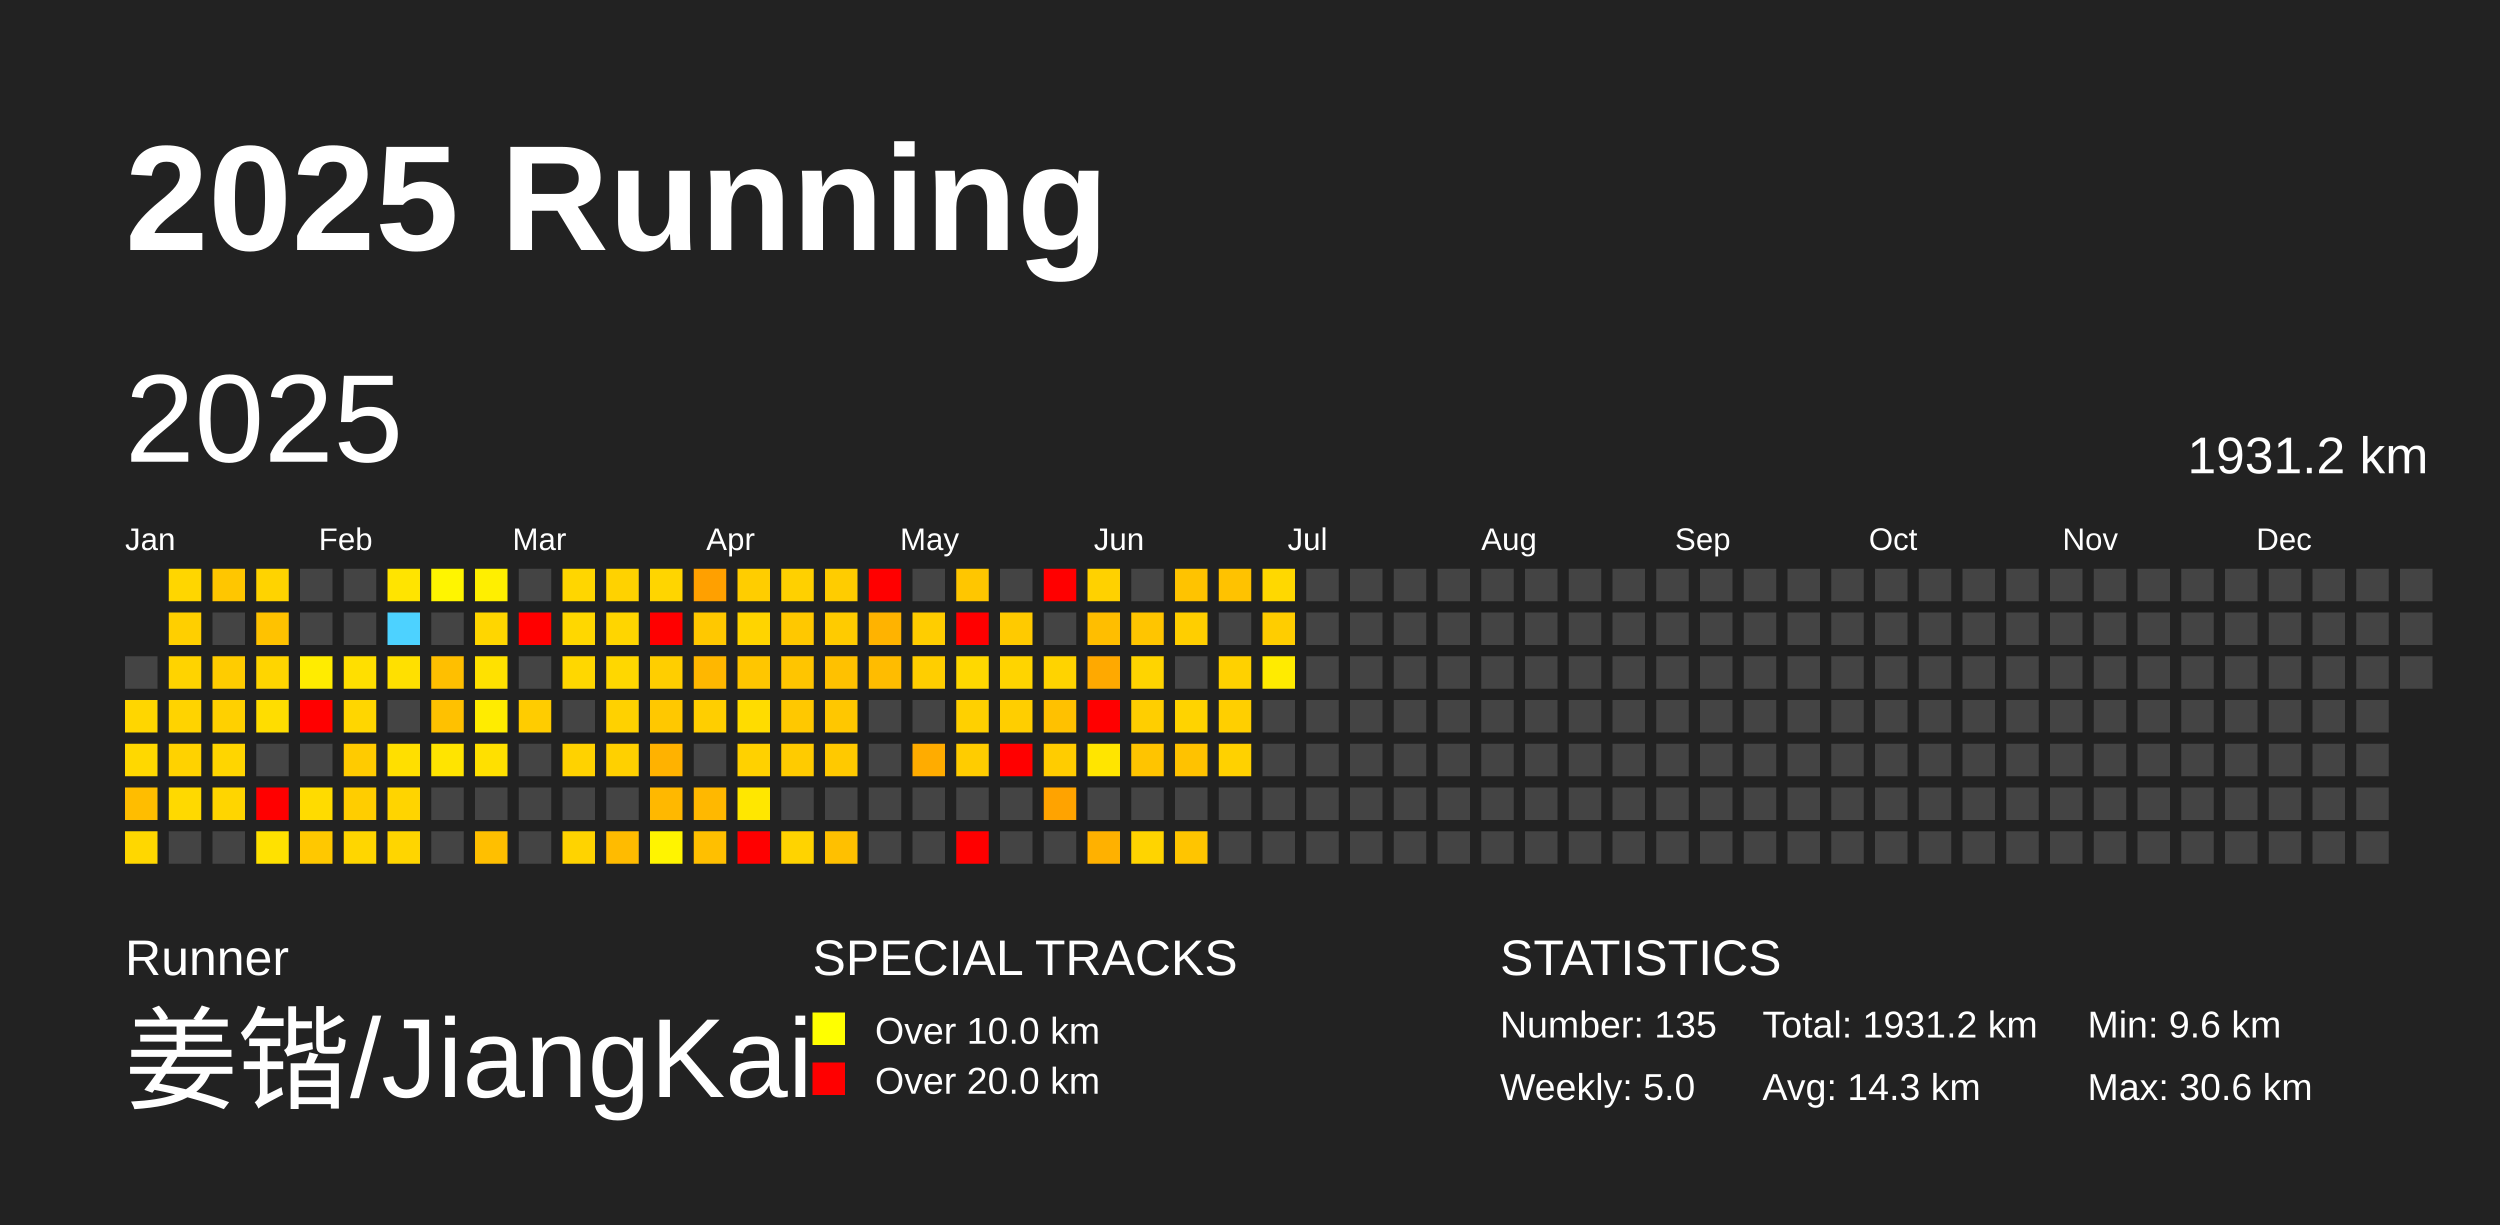
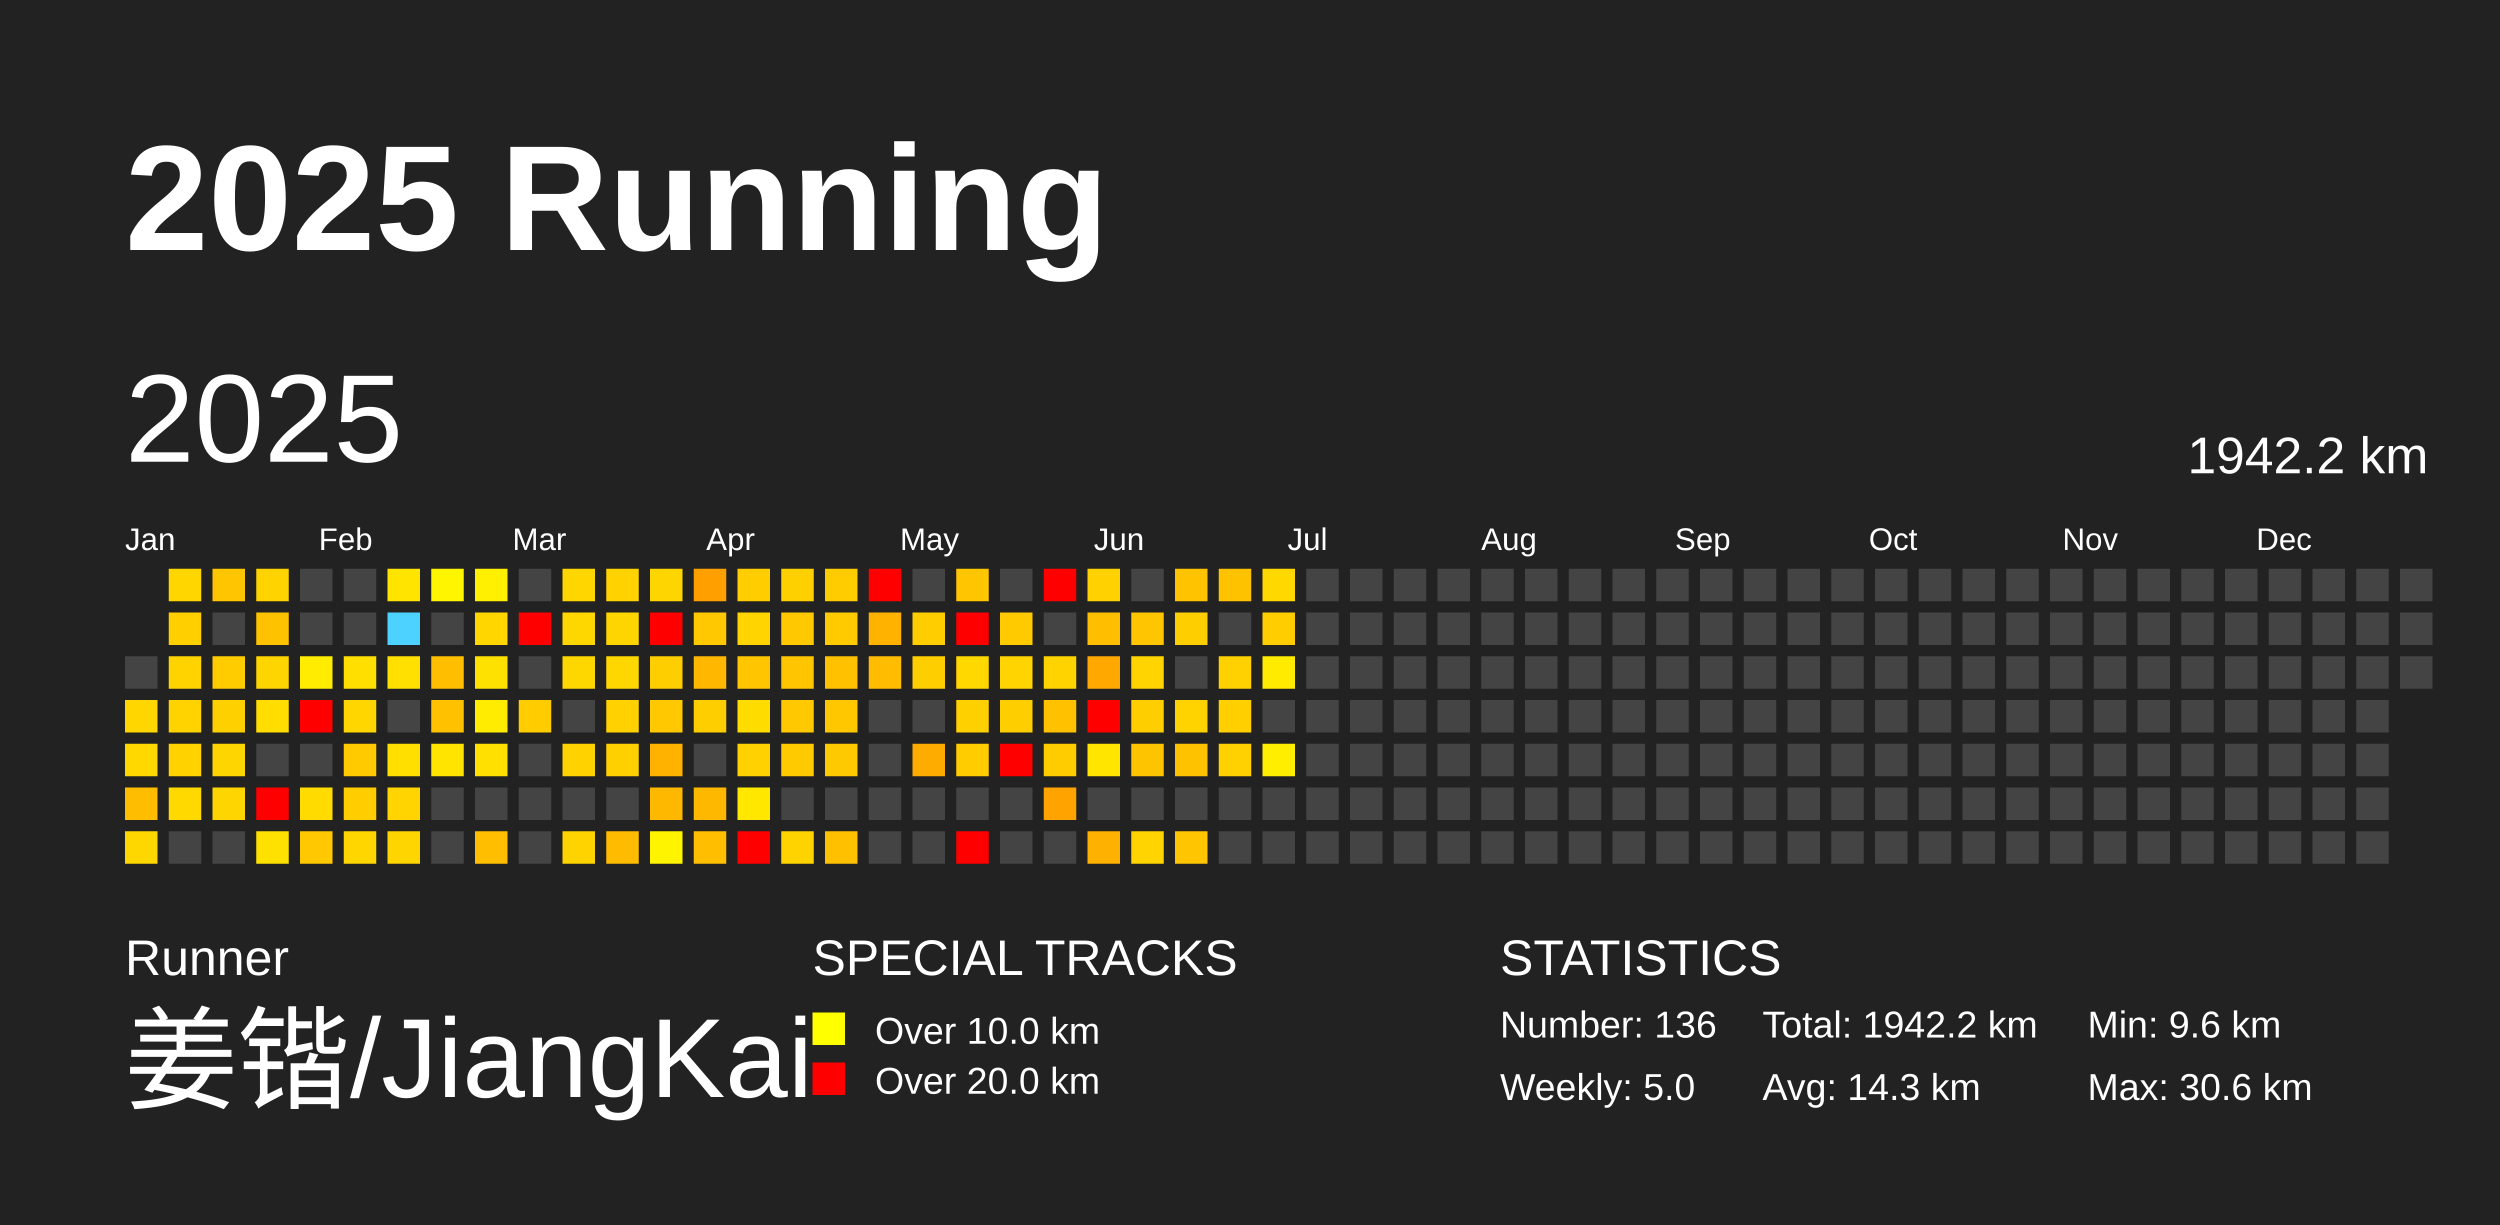
<svg xmlns="http://www.w3.org/2000/svg" baseProfile="full" height="98mm" version="1.1" viewBox="0,0,200,98" width="200mm">
  <defs />
  <rect fill="#222222" height="98" width="200" x="0" y="0" />
  <text fill="#FFFFFF" style="font-size:12px; font-family:Arial; font-weight:bold;" x="10" y="20">2025 Running</text>
  <text fill="#FFFFFF" style="font-size:4px; font-family:Arial" x="10" y="78">Runner</text>
  <text fill="#FFFFFF" style="font-size:9px; font-family:Arial" x="10" y="88">姜锴/JiangKai</text>
  <text fill="#FFFFFF" style="font-size:4px; font-family:Arial" x="65" y="78">SPECIAL TRACKS</text>
  <rect fill="yellow" height="2.6" width="2.6" x="65" y="81" />
  <text fill="#FFFFFF" style="font-size:3px; font-family:Arial" x="70" y="83.5">Over 10.0 km</text>
  <rect fill="red" height="2.6" width="2.6" x="65" y="85" />
  <text fill="#FFFFFF" style="font-size:3px; font-family:Arial" x="70" y="87.5">Over 20.0 km</text>
  <text fill="#FFFFFF" style="font-size:4px; font-family:Arial" x="120" y="78">STATISTICS</text>
-   <text fill="#FFFFFF" style="font-size:3px; font-family:Arial" x="120" y="83">Number: 135</text>
+   <text fill="#FFFFFF" style="font-size:3px; font-family:Arial" x="120" y="83">Number: 136</text>
  <text fill="#FFFFFF" style="font-size:3px; font-family:Arial" x="120" y="88">Weekly: 5.0</text>
-   <text fill="#FFFFFF" style="font-size:3px; font-family:Arial" x="141" y="83">Total: 1931.2 km</text>
+   <text fill="#FFFFFF" style="font-size:3px; font-family:Arial" x="141" y="83">Total: 1942.2 km</text>
  <text fill="#FFFFFF" style="font-size:3px; font-family:Arial" x="141" y="88">Avg: 14.3 km</text>
  <text fill="#FFFFFF" style="font-size:3px; font-family:Arial" x="167" y="83">Min: 9.6 km</text>
  <text fill="#FFFFFF" style="font-size:3px; font-family:Arial" x="167" y="88">Max: 30.6 km</text>
  <text dominant-baseline="hanging" fill="#FFFFFF" style="font-size:10.0px; font-family:Arial;" x="10" y="30">2025</text>
-   <text dominant-baseline="hanging" fill="#FFFFFF" style="font-size:4.125px; font-family:Arial;" x="175" y="35">1931.2 km</text>
+   <text dominant-baseline="hanging" fill="#FFFFFF" style="font-size:4.125px; font-family:Arial;" x="175" y="35">1942.2 km</text>
  <text fill="#FFFFFF" style="font-size:2.5px; font-family:Arial" x="10.0" y="44">Jan</text>
  <text fill="#FFFFFF" style="font-size:2.5px; font-family:Arial" x="25.5" y="44">Feb</text>
  <text fill="#FFFFFF" style="font-size:2.5px; font-family:Arial" x="41.0" y="44">Mar</text>
  <text fill="#FFFFFF" style="font-size:2.5px; font-family:Arial" x="56.5" y="44">Apr</text>
  <text fill="#FFFFFF" style="font-size:2.5px; font-family:Arial" x="72.0" y="44">May</text>
  <text fill="#FFFFFF" style="font-size:2.5px; font-family:Arial" x="87.5" y="44">Jun</text>
  <text fill="#FFFFFF" style="font-size:2.5px; font-family:Arial" x="103.0" y="44">Jul</text>
  <text fill="#FFFFFF" style="font-size:2.5px; font-family:Arial" x="118.5" y="44">Aug</text>
  <text fill="#FFFFFF" style="font-size:2.5px; font-family:Arial" x="134.0" y="44">Sep</text>
  <text fill="#FFFFFF" style="font-size:2.5px; font-family:Arial" x="149.5" y="44">Oct</text>
  <text fill="#FFFFFF" style="font-size:2.5px; font-family:Arial" x="165.0" y="44">Nov</text>
  <text fill="#FFFFFF" style="font-size:2.5px; font-family:Arial" x="180.5" y="44">Dec</text>
  <rect fill="#444444" height="2.6" width="2.6" x="10.0" y="52.5" />
  <rect fill="#ffd600" height="2.6" width="2.6" x="10.0" y="56.0" />
  <rect fill="#ffd800" height="2.6" width="2.6" x="10.0" y="59.5" />
  <rect fill="#ffbd00" height="2.6" width="2.6" x="10.0" y="63.0" />
  <rect fill="#ffd700" height="2.6" width="2.6" x="10.0" y="66.5" />
  <rect fill="#ffd600" height="2.6" width="2.6" x="13.5" y="45.5" />
  <rect fill="#ffcf00" height="2.6" width="2.6" x="13.5" y="49.0" />
  <rect fill="#ffd300" height="2.6" width="2.6" x="13.5" y="52.5" />
  <rect fill="#ffd300" height="2.6" width="2.6" x="13.5" y="56.0" />
  <rect fill="#ffd200" height="2.6" width="2.6" x="13.5" y="59.5" />
  <rect fill="#ffd900" height="2.6" width="2.6" x="13.5" y="63.0" />
  <rect fill="#444444" height="2.6" width="2.6" x="13.5" y="66.5" />
  <rect fill="#ffc600" height="2.6" width="2.6" x="17.0" y="45.5" />
  <rect fill="#444444" height="2.6" width="2.6" x="17.0" y="49.0" />
  <rect fill="#ffcc00" height="2.6" width="2.6" x="17.0" y="52.5" />
  <rect fill="#ffd000" height="2.6" width="2.6" x="17.0" y="56.0" />
  <rect fill="#ffd500" height="2.6" width="2.6" x="17.0" y="59.5" />
  <rect fill="#ffd500" height="2.6" width="2.6" x="17.0" y="63.0" />
  <rect fill="#444444" height="2.6" width="2.6" x="17.0" y="66.5" />
  <rect fill="#ffd300" height="2.6" width="2.6" x="20.5" y="45.5" />
  <rect fill="#ffc200" height="2.6" width="2.6" x="20.5" y="49.0" />
  <rect fill="#ffd500" height="2.6" width="2.6" x="20.5" y="52.5" />
  <rect fill="#ffdd00" height="2.6" width="2.6" x="20.5" y="56.0" />
  <rect fill="#444444" height="2.6" width="2.6" x="20.5" y="59.5" />
  <rect fill="red" height="2.6" width="2.6" x="20.5" y="63.0" />
  <rect fill="#ffe100" height="2.6" width="2.6" x="20.5" y="66.5" />
  <rect fill="#444444" height="2.6" width="2.6" x="24.0" y="45.5" />
  <rect fill="#444444" height="2.6" width="2.6" x="24.0" y="49.0" />
  <rect fill="#ffec00" height="2.6" width="2.6" x="24.0" y="52.5" />
  <rect fill="red" height="2.6" width="2.6" x="24.0" y="56.0" />
  <rect fill="#444444" height="2.6" width="2.6" x="24.0" y="59.5" />
  <rect fill="#ffdb00" height="2.6" width="2.6" x="24.0" y="63.0" />
  <rect fill="#ffc800" height="2.6" width="2.6" x="24.0" y="66.5" />
  <rect fill="#444444" height="2.6" width="2.6" x="27.5" y="45.5" />
  <rect fill="#444444" height="2.6" width="2.6" x="27.5" y="49.0" />
  <rect fill="#ffdf00" height="2.6" width="2.6" x="27.5" y="52.5" />
  <rect fill="#ffd600" height="2.6" width="2.6" x="27.5" y="56.0" />
  <rect fill="#ffcb00" height="2.6" width="2.6" x="27.5" y="59.5" />
  <rect fill="#ffcd00" height="2.6" width="2.6" x="27.5" y="63.0" />
  <rect fill="#ffd600" height="2.6" width="2.6" x="27.5" y="66.5" />
  <rect fill="#ffe400" height="2.6" width="2.6" x="31.0" y="45.5" />
  <rect fill="#4dd2ff" height="2.6" width="2.6" x="31.0" y="49.0" />
  <rect fill="#ffe000" height="2.6" width="2.6" x="31.0" y="52.5" />
  <rect fill="#444444" height="2.6" width="2.6" x="31.0" y="56.0" />
  <rect fill="#ffdf00" height="2.6" width="2.6" x="31.0" y="59.5" />
  <rect fill="#ffd400" height="2.6" width="2.6" x="31.0" y="63.0" />
  <rect fill="#ffd500" height="2.6" width="2.6" x="31.0" y="66.5" />
  <rect fill="#fff500" height="2.6" width="2.6" x="34.5" y="45.5" />
  <rect fill="#444444" height="2.6" width="2.6" x="34.5" y="49.0" />
  <rect fill="#ffbf00" height="2.6" width="2.6" x="34.5" y="52.5" />
  <rect fill="#ffc100" height="2.6" width="2.6" x="34.5" y="56.0" />
  <rect fill="#ffe400" height="2.6" width="2.6" x="34.5" y="59.5" />
  <rect fill="#444444" height="2.6" width="2.6" x="34.5" y="63.0" />
  <rect fill="#444444" height="2.6" width="2.6" x="34.5" y="66.5" />
  <rect fill="#ffef00" height="2.6" width="2.6" x="38.0" y="45.5" />
  <rect fill="#ffd600" height="2.6" width="2.6" x="38.0" y="49.0" />
  <rect fill="#ffe100" height="2.6" width="2.6" x="38.0" y="52.5" />
  <rect fill="#ffec00" height="2.6" width="2.6" x="38.0" y="56.0" />
  <rect fill="#ffe000" height="2.6" width="2.6" x="38.0" y="59.5" />
  <rect fill="#444444" height="2.6" width="2.6" x="38.0" y="63.0" />
  <rect fill="#ffbf00" height="2.6" width="2.6" x="38.0" y="66.5" />
  <rect fill="#444444" height="2.6" width="2.6" x="41.5" y="45.5" />
  <rect fill="red" height="2.6" width="2.6" x="41.5" y="49.0" />
  <rect fill="#444444" height="2.6" width="2.6" x="41.5" y="52.5" />
  <rect fill="#ffcc00" height="2.6" width="2.6" x="41.5" y="56.0" />
  <rect fill="#444444" height="2.6" width="2.6" x="41.5" y="59.5" />
  <rect fill="#444444" height="2.6" width="2.6" x="41.5" y="63.0" />
  <rect fill="#444444" height="2.6" width="2.6" x="41.5" y="66.5" />
  <rect fill="#ffd600" height="2.6" width="2.6" x="45.0" y="45.5" />
  <rect fill="#ffd700" height="2.6" width="2.6" x="45.0" y="49.0" />
  <rect fill="#ffd700" height="2.6" width="2.6" x="45.0" y="52.5" />
  <rect fill="#444444" height="2.6" width="2.6" x="45.0" y="56.0" />
  <rect fill="#ffd200" height="2.6" width="2.6" x="45.0" y="59.5" />
  <rect fill="#444444" height="2.6" width="2.6" x="45.0" y="63.0" />
  <rect fill="#ffd300" height="2.6" width="2.6" x="45.0" y="66.5" />
  <rect fill="#ffd200" height="2.6" width="2.6" x="48.5" y="45.5" />
  <rect fill="#ffd500" height="2.6" width="2.6" x="48.5" y="49.0" />
  <rect fill="#ffd700" height="2.6" width="2.6" x="48.5" y="52.5" />
  <rect fill="#ffd100" height="2.6" width="2.6" x="48.5" y="56.0" />
  <rect fill="#ffd000" height="2.6" width="2.6" x="48.5" y="59.5" />
  <rect fill="#444444" height="2.6" width="2.6" x="48.5" y="63.0" />
  <rect fill="#ffbb00" height="2.6" width="2.6" x="48.5" y="66.5" />
  <rect fill="#ffd500" height="2.6" width="2.6" x="52.0" y="45.5" />
  <rect fill="red" height="2.6" width="2.6" x="52.0" y="49.0" />
  <rect fill="#ffce00" height="2.6" width="2.6" x="52.0" y="52.5" />
  <rect fill="#ffc800" height="2.6" width="2.6" x="52.0" y="56.0" />
  <rect fill="#ffb200" height="2.6" width="2.6" x="52.0" y="59.5" />
  <rect fill="#ffb800" height="2.6" width="2.6" x="52.0" y="63.0" />
  <rect fill="#fff400" height="2.6" width="2.6" x="52.0" y="66.5" />
  <rect fill="#ffa000" height="2.6" width="2.6" x="55.5" y="45.5" />
  <rect fill="#ffc800" height="2.6" width="2.6" x="55.5" y="49.0" />
  <rect fill="#ffb700" height="2.6" width="2.6" x="55.5" y="52.5" />
  <rect fill="#ffce00" height="2.6" width="2.6" x="55.5" y="56.0" />
  <rect fill="#444444" height="2.6" width="2.6" x="55.5" y="59.5" />
  <rect fill="#ffb800" height="2.6" width="2.6" x="55.5" y="63.0" />
  <rect fill="#ffbf00" height="2.6" width="2.6" x="55.5" y="66.5" />
  <rect fill="#ffcd00" height="2.6" width="2.6" x="59.0" y="45.5" />
  <rect fill="#ffd400" height="2.6" width="2.6" x="59.0" y="49.0" />
  <rect fill="#ffc600" height="2.6" width="2.6" x="59.0" y="52.5" />
  <rect fill="#ffdc00" height="2.6" width="2.6" x="59.0" y="56.0" />
  <rect fill="#ffd100" height="2.6" width="2.6" x="59.0" y="59.5" />
  <rect fill="#ffe700" height="2.6" width="2.6" x="59.0" y="63.0" />
  <rect fill="red" height="2.6" width="2.6" x="59.0" y="66.5" />
  <rect fill="#ffd000" height="2.6" width="2.6" x="62.5" y="45.5" />
  <rect fill="#ffc800" height="2.6" width="2.6" x="62.5" y="49.0" />
  <rect fill="#ffc500" height="2.6" width="2.6" x="62.5" y="52.5" />
  <rect fill="#ffc800" height="2.6" width="2.6" x="62.5" y="56.0" />
  <rect fill="#ffcb00" height="2.6" width="2.6" x="62.5" y="59.5" />
  <rect fill="#444444" height="2.6" width="2.6" x="62.5" y="63.0" />
  <rect fill="#ffd300" height="2.6" width="2.6" x="62.5" y="66.5" />
  <rect fill="#ffcc00" height="2.6" width="2.6" x="66.0" y="45.5" />
  <rect fill="#ffcb00" height="2.6" width="2.6" x="66.0" y="49.0" />
  <rect fill="#ffc100" height="2.6" width="2.6" x="66.0" y="52.5" />
  <rect fill="#ffc700" height="2.6" width="2.6" x="66.0" y="56.0" />
  <rect fill="#ffc900" height="2.6" width="2.6" x="66.0" y="59.5" />
  <rect fill="#444444" height="2.6" width="2.6" x="66.0" y="63.0" />
  <rect fill="#ffc000" height="2.6" width="2.6" x="66.0" y="66.5" />
  <rect fill="red" height="2.6" width="2.6" x="69.5" y="45.5" />
  <rect fill="#ffb300" height="2.6" width="2.6" x="69.5" y="49.0" />
  <rect fill="#ffbc00" height="2.6" width="2.6" x="69.5" y="52.5" />
  <rect fill="#444444" height="2.6" width="2.6" x="69.5" y="56.0" />
  <rect fill="#444444" height="2.6" width="2.6" x="69.5" y="59.5" />
  <rect fill="#444444" height="2.6" width="2.6" x="69.5" y="63.0" />
  <rect fill="#444444" height="2.6" width="2.6" x="69.5" y="66.5" />
  <rect fill="#444444" height="2.6" width="2.6" x="73.0" y="45.5" />
  <rect fill="#ffcd00" height="2.6" width="2.6" x="73.0" y="49.0" />
  <rect fill="#ffce00" height="2.6" width="2.6" x="73.0" y="52.5" />
  <rect fill="#444444" height="2.6" width="2.6" x="73.0" y="56.0" />
  <rect fill="#ffac00" height="2.6" width="2.6" x="73.0" y="59.5" />
  <rect fill="#444444" height="2.6" width="2.6" x="73.0" y="63.0" />
  <rect fill="#444444" height="2.6" width="2.6" x="73.0" y="66.5" />
  <rect fill="#ffc600" height="2.6" width="2.6" x="76.5" y="45.5" />
  <rect fill="red" height="2.6" width="2.6" x="76.5" y="49.0" />
  <rect fill="#ffd800" height="2.6" width="2.6" x="76.5" y="52.5" />
  <rect fill="#ffd000" height="2.6" width="2.6" x="76.5" y="56.0" />
  <rect fill="#ffcc00" height="2.6" width="2.6" x="76.5" y="59.5" />
  <rect fill="#444444" height="2.6" width="2.6" x="76.5" y="63.0" />
  <rect fill="red" height="2.6" width="2.6" x="76.5" y="66.5" />
  <rect fill="#444444" height="2.6" width="2.6" x="80.0" y="45.5" />
  <rect fill="#ffca00" height="2.6" width="2.6" x="80.0" y="49.0" />
  <rect fill="#ffd400" height="2.6" width="2.6" x="80.0" y="52.5" />
  <rect fill="#ffce00" height="2.6" width="2.6" x="80.0" y="56.0" />
  <rect fill="red" height="2.6" width="2.6" x="80.0" y="59.5" />
  <rect fill="#444444" height="2.6" width="2.6" x="80.0" y="63.0" />
  <rect fill="#444444" height="2.6" width="2.6" x="80.0" y="66.5" />
  <rect fill="red" height="2.6" width="2.6" x="83.5" y="45.5" />
  <rect fill="#444444" height="2.6" width="2.6" x="83.5" y="49.0" />
  <rect fill="#ffd300" height="2.6" width="2.6" x="83.5" y="52.5" />
  <rect fill="#ffc100" height="2.6" width="2.6" x="83.5" y="56.0" />
  <rect fill="#ffcc00" height="2.6" width="2.6" x="83.5" y="59.5" />
  <rect fill="#ffa300" height="2.6" width="2.6" x="83.5" y="63.0" />
  <rect fill="#444444" height="2.6" width="2.6" x="83.5" y="66.5" />
  <rect fill="#ffd100" height="2.6" width="2.6" x="87.0" y="45.5" />
  <rect fill="#ffbe00" height="2.6" width="2.6" x="87.0" y="49.0" />
  <rect fill="#ffa900" height="2.6" width="2.6" x="87.0" y="52.5" />
  <rect fill="red" height="2.6" width="2.6" x="87.0" y="56.0" />
  <rect fill="#ffe500" height="2.6" width="2.6" x="87.0" y="59.5" />
  <rect fill="#444444" height="2.6" width="2.6" x="87.0" y="63.0" />
  <rect fill="#ffb100" height="2.6" width="2.6" x="87.0" y="66.5" />
  <rect fill="#444444" height="2.6" width="2.6" x="90.5" y="45.5" />
  <rect fill="#ffc500" height="2.6" width="2.6" x="90.5" y="49.0" />
  <rect fill="#ffd400" height="2.6" width="2.6" x="90.5" y="52.5" />
  <rect fill="#ffce00" height="2.6" width="2.6" x="90.5" y="56.0" />
  <rect fill="#ffc400" height="2.6" width="2.6" x="90.5" y="59.5" />
  <rect fill="#444444" height="2.6" width="2.6" x="90.5" y="63.0" />
  <rect fill="#ffd400" height="2.6" width="2.6" x="90.5" y="66.5" />
  <rect fill="#ffc300" height="2.6" width="2.6" x="94.0" y="45.5" />
  <rect fill="#ffce00" height="2.6" width="2.6" x="94.0" y="49.0" />
  <rect fill="#444444" height="2.6" width="2.6" x="94.0" y="52.5" />
  <rect fill="#ffd300" height="2.6" width="2.6" x="94.0" y="56.0" />
  <rect fill="#ffc200" height="2.6" width="2.6" x="94.0" y="59.5" />
  <rect fill="#444444" height="2.6" width="2.6" x="94.0" y="63.0" />
  <rect fill="#ffc500" height="2.6" width="2.6" x="94.0" y="66.5" />
  <rect fill="#ffc200" height="2.6" width="2.6" x="97.5" y="45.5" />
  <rect fill="#444444" height="2.6" width="2.6" x="97.5" y="49.0" />
  <rect fill="#ffd100" height="2.6" width="2.6" x="97.5" y="52.5" />
  <rect fill="#ffcf00" height="2.6" width="2.6" x="97.5" y="56.0" />
  <rect fill="#ffd100" height="2.6" width="2.6" x="97.5" y="59.5" />
  <rect fill="#444444" height="2.6" width="2.6" x="97.5" y="63.0" />
  <rect fill="#444444" height="2.6" width="2.6" x="97.5" y="66.5" />
  <rect fill="#ffd800" height="2.6" width="2.6" x="101.0" y="45.5" />
  <rect fill="#ffcd00" height="2.6" width="2.6" x="101.0" y="49.0" />
  <rect fill="#ffeb00" height="2.6" width="2.6" x="101.0" y="52.5" />
  <rect fill="#444444" height="2.6" width="2.6" x="101.0" y="56.0" />
-   <rect fill="#444444" height="2.6" width="2.6" x="101.0" y="59.5" />
+   <rect fill="#ffee00" height="2.6" width="2.6" x="101.0" y="59.5" />
  <rect fill="#444444" height="2.6" width="2.6" x="101.0" y="63.0" />
  <rect fill="#444444" height="2.6" width="2.6" x="101.0" y="66.5" />
  <rect fill="#444444" height="2.6" width="2.6" x="104.5" y="45.5" />
  <rect fill="#444444" height="2.6" width="2.6" x="104.5" y="49.0" />
  <rect fill="#444444" height="2.6" width="2.6" x="104.5" y="52.5" />
  <rect fill="#444444" height="2.6" width="2.6" x="104.5" y="56.0" />
  <rect fill="#444444" height="2.6" width="2.6" x="104.5" y="59.5" />
  <rect fill="#444444" height="2.6" width="2.6" x="104.5" y="63.0" />
  <rect fill="#444444" height="2.6" width="2.6" x="104.5" y="66.5" />
  <rect fill="#444444" height="2.6" width="2.6" x="108.0" y="45.5" />
  <rect fill="#444444" height="2.6" width="2.6" x="108.0" y="49.0" />
  <rect fill="#444444" height="2.6" width="2.6" x="108.0" y="52.5" />
  <rect fill="#444444" height="2.6" width="2.6" x="108.0" y="56.0" />
  <rect fill="#444444" height="2.6" width="2.6" x="108.0" y="59.5" />
  <rect fill="#444444" height="2.6" width="2.6" x="108.0" y="63.0" />
  <rect fill="#444444" height="2.6" width="2.6" x="108.0" y="66.5" />
  <rect fill="#444444" height="2.6" width="2.6" x="111.5" y="45.5" />
  <rect fill="#444444" height="2.6" width="2.6" x="111.5" y="49.0" />
  <rect fill="#444444" height="2.6" width="2.6" x="111.5" y="52.5" />
  <rect fill="#444444" height="2.6" width="2.6" x="111.5" y="56.0" />
  <rect fill="#444444" height="2.6" width="2.6" x="111.5" y="59.5" />
  <rect fill="#444444" height="2.6" width="2.6" x="111.5" y="63.0" />
  <rect fill="#444444" height="2.6" width="2.6" x="111.5" y="66.5" />
  <rect fill="#444444" height="2.6" width="2.6" x="115.0" y="45.5" />
  <rect fill="#444444" height="2.6" width="2.6" x="115.0" y="49.0" />
  <rect fill="#444444" height="2.6" width="2.6" x="115.0" y="52.5" />
  <rect fill="#444444" height="2.6" width="2.6" x="115.0" y="56.0" />
  <rect fill="#444444" height="2.6" width="2.6" x="115.0" y="59.5" />
  <rect fill="#444444" height="2.6" width="2.6" x="115.0" y="63.0" />
  <rect fill="#444444" height="2.6" width="2.6" x="115.0" y="66.5" />
  <rect fill="#444444" height="2.6" width="2.6" x="118.5" y="45.5" />
  <rect fill="#444444" height="2.6" width="2.6" x="118.5" y="49.0" />
  <rect fill="#444444" height="2.6" width="2.6" x="118.5" y="52.5" />
  <rect fill="#444444" height="2.6" width="2.6" x="118.5" y="56.0" />
  <rect fill="#444444" height="2.6" width="2.6" x="118.5" y="59.5" />
  <rect fill="#444444" height="2.6" width="2.6" x="118.5" y="63.0" />
  <rect fill="#444444" height="2.6" width="2.6" x="118.5" y="66.5" />
  <rect fill="#444444" height="2.6" width="2.6" x="122.0" y="45.5" />
  <rect fill="#444444" height="2.6" width="2.6" x="122.0" y="49.0" />
  <rect fill="#444444" height="2.6" width="2.6" x="122.0" y="52.5" />
  <rect fill="#444444" height="2.6" width="2.6" x="122.0" y="56.0" />
  <rect fill="#444444" height="2.6" width="2.6" x="122.0" y="59.5" />
  <rect fill="#444444" height="2.6" width="2.6" x="122.0" y="63.0" />
  <rect fill="#444444" height="2.6" width="2.6" x="122.0" y="66.5" />
  <rect fill="#444444" height="2.6" width="2.6" x="125.5" y="45.5" />
  <rect fill="#444444" height="2.6" width="2.6" x="125.5" y="49.0" />
  <rect fill="#444444" height="2.6" width="2.6" x="125.5" y="52.5" />
  <rect fill="#444444" height="2.6" width="2.6" x="125.5" y="56.0" />
  <rect fill="#444444" height="2.6" width="2.6" x="125.5" y="59.5" />
  <rect fill="#444444" height="2.6" width="2.6" x="125.5" y="63.0" />
  <rect fill="#444444" height="2.6" width="2.6" x="125.5" y="66.5" />
  <rect fill="#444444" height="2.6" width="2.6" x="129.0" y="45.5" />
  <rect fill="#444444" height="2.6" width="2.6" x="129.0" y="49.0" />
  <rect fill="#444444" height="2.6" width="2.6" x="129.0" y="52.5" />
  <rect fill="#444444" height="2.6" width="2.6" x="129.0" y="56.0" />
  <rect fill="#444444" height="2.6" width="2.6" x="129.0" y="59.5" />
  <rect fill="#444444" height="2.6" width="2.6" x="129.0" y="63.0" />
  <rect fill="#444444" height="2.6" width="2.6" x="129.0" y="66.5" />
  <rect fill="#444444" height="2.6" width="2.6" x="132.5" y="45.5" />
  <rect fill="#444444" height="2.6" width="2.6" x="132.5" y="49.0" />
  <rect fill="#444444" height="2.6" width="2.6" x="132.5" y="52.5" />
  <rect fill="#444444" height="2.6" width="2.6" x="132.5" y="56.0" />
  <rect fill="#444444" height="2.6" width="2.6" x="132.5" y="59.5" />
  <rect fill="#444444" height="2.6" width="2.6" x="132.5" y="63.0" />
  <rect fill="#444444" height="2.6" width="2.6" x="132.5" y="66.5" />
  <rect fill="#444444" height="2.6" width="2.6" x="136.0" y="45.5" />
  <rect fill="#444444" height="2.6" width="2.6" x="136.0" y="49.0" />
  <rect fill="#444444" height="2.6" width="2.6" x="136.0" y="52.5" />
  <rect fill="#444444" height="2.6" width="2.6" x="136.0" y="56.0" />
  <rect fill="#444444" height="2.6" width="2.6" x="136.0" y="59.5" />
  <rect fill="#444444" height="2.6" width="2.6" x="136.0" y="63.0" />
  <rect fill="#444444" height="2.6" width="2.6" x="136.0" y="66.5" />
  <rect fill="#444444" height="2.6" width="2.6" x="139.5" y="45.5" />
  <rect fill="#444444" height="2.6" width="2.6" x="139.5" y="49.0" />
  <rect fill="#444444" height="2.6" width="2.6" x="139.5" y="52.5" />
  <rect fill="#444444" height="2.6" width="2.6" x="139.5" y="56.0" />
  <rect fill="#444444" height="2.6" width="2.6" x="139.5" y="59.5" />
  <rect fill="#444444" height="2.6" width="2.6" x="139.5" y="63.0" />
  <rect fill="#444444" height="2.6" width="2.6" x="139.5" y="66.5" />
  <rect fill="#444444" height="2.6" width="2.6" x="143.0" y="45.5" />
  <rect fill="#444444" height="2.6" width="2.6" x="143.0" y="49.0" />
  <rect fill="#444444" height="2.6" width="2.6" x="143.0" y="52.5" />
  <rect fill="#444444" height="2.6" width="2.6" x="143.0" y="56.0" />
  <rect fill="#444444" height="2.6" width="2.6" x="143.0" y="59.5" />
  <rect fill="#444444" height="2.6" width="2.6" x="143.0" y="63.0" />
  <rect fill="#444444" height="2.6" width="2.6" x="143.0" y="66.5" />
  <rect fill="#444444" height="2.6" width="2.6" x="146.5" y="45.5" />
  <rect fill="#444444" height="2.6" width="2.6" x="146.5" y="49.0" />
  <rect fill="#444444" height="2.6" width="2.6" x="146.5" y="52.5" />
  <rect fill="#444444" height="2.6" width="2.6" x="146.5" y="56.0" />
  <rect fill="#444444" height="2.6" width="2.6" x="146.5" y="59.5" />
  <rect fill="#444444" height="2.6" width="2.6" x="146.5" y="63.0" />
  <rect fill="#444444" height="2.6" width="2.6" x="146.5" y="66.5" />
  <rect fill="#444444" height="2.6" width="2.6" x="150.0" y="45.5" />
  <rect fill="#444444" height="2.6" width="2.6" x="150.0" y="49.0" />
  <rect fill="#444444" height="2.6" width="2.6" x="150.0" y="52.5" />
  <rect fill="#444444" height="2.6" width="2.6" x="150.0" y="56.0" />
  <rect fill="#444444" height="2.6" width="2.6" x="150.0" y="59.5" />
  <rect fill="#444444" height="2.6" width="2.6" x="150.0" y="63.0" />
  <rect fill="#444444" height="2.6" width="2.6" x="150.0" y="66.5" />
  <rect fill="#444444" height="2.6" width="2.6" x="153.5" y="45.5" />
  <rect fill="#444444" height="2.6" width="2.6" x="153.5" y="49.0" />
  <rect fill="#444444" height="2.6" width="2.6" x="153.5" y="52.5" />
  <rect fill="#444444" height="2.6" width="2.6" x="153.5" y="56.0" />
  <rect fill="#444444" height="2.6" width="2.6" x="153.5" y="59.5" />
  <rect fill="#444444" height="2.6" width="2.6" x="153.5" y="63.0" />
  <rect fill="#444444" height="2.6" width="2.6" x="153.5" y="66.5" />
  <rect fill="#444444" height="2.6" width="2.6" x="157.0" y="45.5" />
  <rect fill="#444444" height="2.6" width="2.6" x="157.0" y="49.0" />
  <rect fill="#444444" height="2.6" width="2.6" x="157.0" y="52.5" />
  <rect fill="#444444" height="2.6" width="2.6" x="157.0" y="56.0" />
  <rect fill="#444444" height="2.6" width="2.6" x="157.0" y="59.5" />
  <rect fill="#444444" height="2.6" width="2.6" x="157.0" y="63.0" />
  <rect fill="#444444" height="2.6" width="2.6" x="157.0" y="66.5" />
  <rect fill="#444444" height="2.6" width="2.6" x="160.5" y="45.5" />
  <rect fill="#444444" height="2.6" width="2.6" x="160.5" y="49.0" />
  <rect fill="#444444" height="2.6" width="2.6" x="160.5" y="52.5" />
  <rect fill="#444444" height="2.6" width="2.6" x="160.5" y="56.0" />
  <rect fill="#444444" height="2.6" width="2.6" x="160.5" y="59.5" />
  <rect fill="#444444" height="2.6" width="2.6" x="160.5" y="63.0" />
  <rect fill="#444444" height="2.6" width="2.6" x="160.5" y="66.5" />
  <rect fill="#444444" height="2.6" width="2.6" x="164.0" y="45.5" />
  <rect fill="#444444" height="2.6" width="2.6" x="164.0" y="49.0" />
  <rect fill="#444444" height="2.6" width="2.6" x="164.0" y="52.5" />
  <rect fill="#444444" height="2.6" width="2.6" x="164.0" y="56.0" />
  <rect fill="#444444" height="2.6" width="2.6" x="164.0" y="59.5" />
  <rect fill="#444444" height="2.6" width="2.6" x="164.0" y="63.0" />
  <rect fill="#444444" height="2.6" width="2.6" x="164.0" y="66.5" />
  <rect fill="#444444" height="2.6" width="2.6" x="167.5" y="45.5" />
  <rect fill="#444444" height="2.6" width="2.6" x="167.5" y="49.0" />
  <rect fill="#444444" height="2.6" width="2.6" x="167.5" y="52.5" />
  <rect fill="#444444" height="2.6" width="2.6" x="167.5" y="56.0" />
  <rect fill="#444444" height="2.6" width="2.6" x="167.5" y="59.5" />
  <rect fill="#444444" height="2.6" width="2.6" x="167.5" y="63.0" />
  <rect fill="#444444" height="2.6" width="2.6" x="167.5" y="66.5" />
  <rect fill="#444444" height="2.6" width="2.6" x="171.0" y="45.5" />
  <rect fill="#444444" height="2.6" width="2.6" x="171.0" y="49.0" />
  <rect fill="#444444" height="2.6" width="2.6" x="171.0" y="52.5" />
  <rect fill="#444444" height="2.6" width="2.6" x="171.0" y="56.0" />
  <rect fill="#444444" height="2.6" width="2.6" x="171.0" y="59.5" />
  <rect fill="#444444" height="2.6" width="2.6" x="171.0" y="63.0" />
  <rect fill="#444444" height="2.6" width="2.6" x="171.0" y="66.5" />
  <rect fill="#444444" height="2.6" width="2.6" x="174.5" y="45.5" />
  <rect fill="#444444" height="2.6" width="2.6" x="174.5" y="49.0" />
  <rect fill="#444444" height="2.6" width="2.6" x="174.5" y="52.5" />
  <rect fill="#444444" height="2.6" width="2.6" x="174.5" y="56.0" />
  <rect fill="#444444" height="2.6" width="2.6" x="174.5" y="59.5" />
  <rect fill="#444444" height="2.6" width="2.6" x="174.5" y="63.0" />
  <rect fill="#444444" height="2.6" width="2.6" x="174.5" y="66.5" />
  <rect fill="#444444" height="2.6" width="2.6" x="178.0" y="45.5" />
  <rect fill="#444444" height="2.6" width="2.6" x="178.0" y="49.0" />
  <rect fill="#444444" height="2.6" width="2.6" x="178.0" y="52.5" />
  <rect fill="#444444" height="2.6" width="2.6" x="178.0" y="56.0" />
  <rect fill="#444444" height="2.6" width="2.6" x="178.0" y="59.5" />
  <rect fill="#444444" height="2.6" width="2.6" x="178.0" y="63.0" />
  <rect fill="#444444" height="2.6" width="2.6" x="178.0" y="66.5" />
  <rect fill="#444444" height="2.6" width="2.6" x="181.5" y="45.5" />
  <rect fill="#444444" height="2.6" width="2.6" x="181.5" y="49.0" />
  <rect fill="#444444" height="2.6" width="2.6" x="181.5" y="52.5" />
  <rect fill="#444444" height="2.6" width="2.6" x="181.5" y="56.0" />
  <rect fill="#444444" height="2.6" width="2.6" x="181.5" y="59.5" />
  <rect fill="#444444" height="2.6" width="2.6" x="181.5" y="63.0" />
  <rect fill="#444444" height="2.6" width="2.6" x="181.5" y="66.5" />
  <rect fill="#444444" height="2.6" width="2.6" x="185.0" y="45.5" />
  <rect fill="#444444" height="2.6" width="2.6" x="185.0" y="49.0" />
  <rect fill="#444444" height="2.6" width="2.6" x="185.0" y="52.5" />
  <rect fill="#444444" height="2.6" width="2.6" x="185.0" y="56.0" />
  <rect fill="#444444" height="2.6" width="2.6" x="185.0" y="59.5" />
  <rect fill="#444444" height="2.6" width="2.6" x="185.0" y="63.0" />
  <rect fill="#444444" height="2.6" width="2.6" x="185.0" y="66.5" />
  <rect fill="#444444" height="2.6" width="2.6" x="188.5" y="45.5" />
  <rect fill="#444444" height="2.6" width="2.6" x="188.5" y="49.0" />
  <rect fill="#444444" height="2.6" width="2.6" x="188.5" y="52.5" />
  <rect fill="#444444" height="2.6" width="2.6" x="188.5" y="56.0" />
  <rect fill="#444444" height="2.6" width="2.6" x="188.5" y="59.5" />
  <rect fill="#444444" height="2.6" width="2.6" x="188.5" y="63.0" />
  <rect fill="#444444" height="2.6" width="2.6" x="188.5" y="66.5" />
  <rect fill="#444444" height="2.6" width="2.6" x="192.0" y="45.5" />
  <rect fill="#444444" height="2.6" width="2.6" x="192.0" y="49.0" />
  <rect fill="#444444" height="2.6" width="2.6" x="192.0" y="52.5" />
</svg>
